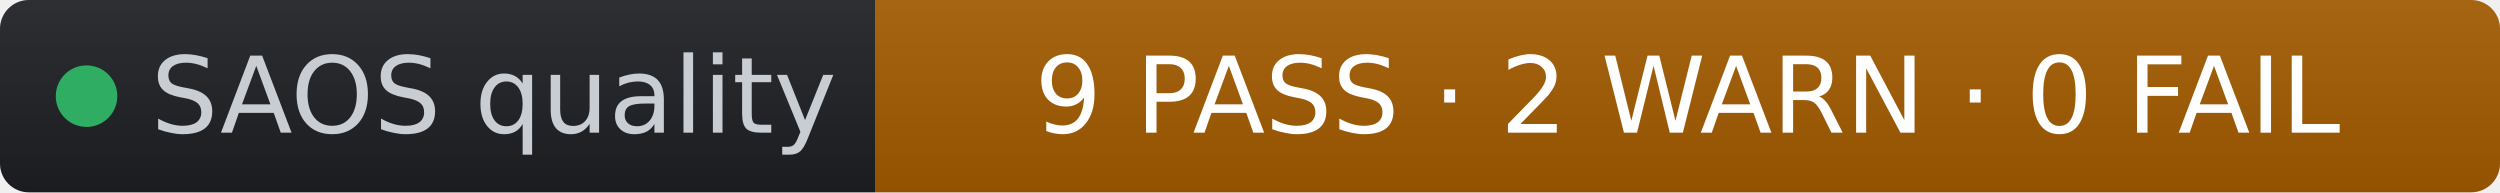
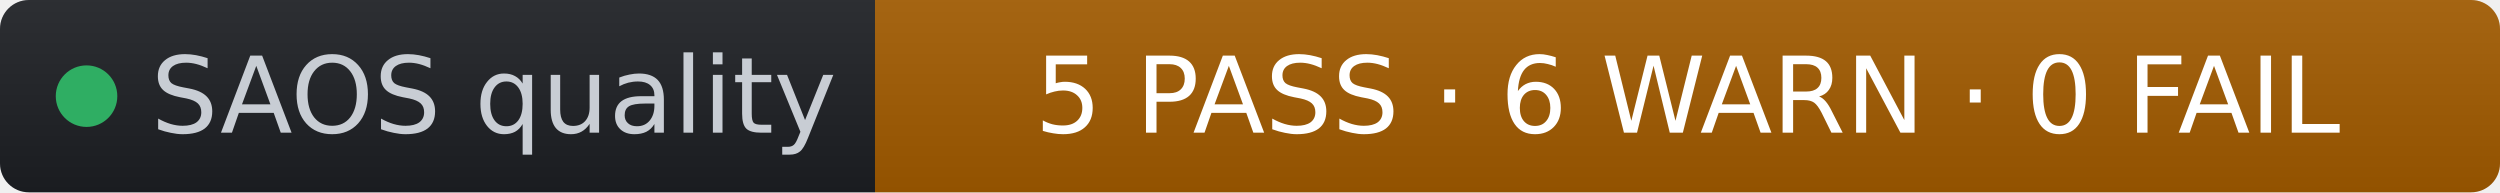
- <svg xmlns="http://www.w3.org/2000/svg" width="260" height="20" role="img" aria-label="SAOS quality: 9 PASS · 2 WARN · 0 FAIL" viewBox="0 0 260 20" font-family="Verdana,Geneva,DejaVu Sans,sans-serif">
+ <svg xmlns="http://www.w3.org/2000/svg" width="260" height="20" role="img" aria-label="SAOS quality: 5 PASS · 6 WARN · 0 FAIL" viewBox="0 0 260 20" font-family="Verdana,Geneva,DejaVu Sans,sans-serif">
  <linearGradient id="s" x2="0" y2="100%">
    <stop offset="0" stop-color="#bbb" stop-opacity=".1" />
    <stop offset="1" stop-opacity=".1" />
  </linearGradient>
  <clipPath id="r">
    <rect width="260" height="20" rx="3" fill="#fff" />
  </clipPath>
  <g clip-path="url(#r)">
    <rect width="91" height="20" fill="#1d1f24" />
    <rect x="91" width="169" height="20" fill="#a35b00" />
    <rect width="260" height="20" fill="url(#s)" />
  </g>
  <g fill="#fff" text-anchor="middle" font-size="11">
    <circle cx="9" cy="10" r="3.2" fill="#2fae63" />
    <text x="15.7" y="13.8" fill="#c8cdd4" text-anchor="start">SAOS quality</text>
-     <text x="175.5" y="13.8" fill="#ffffff">9 PASS · 2 WARN · 0 FAIL</text>
+     <text x="175.5" y="13.8" fill="#ffffff">5 PASS · 6 WARN · 0 FAIL</text>
  </g>
</svg>
